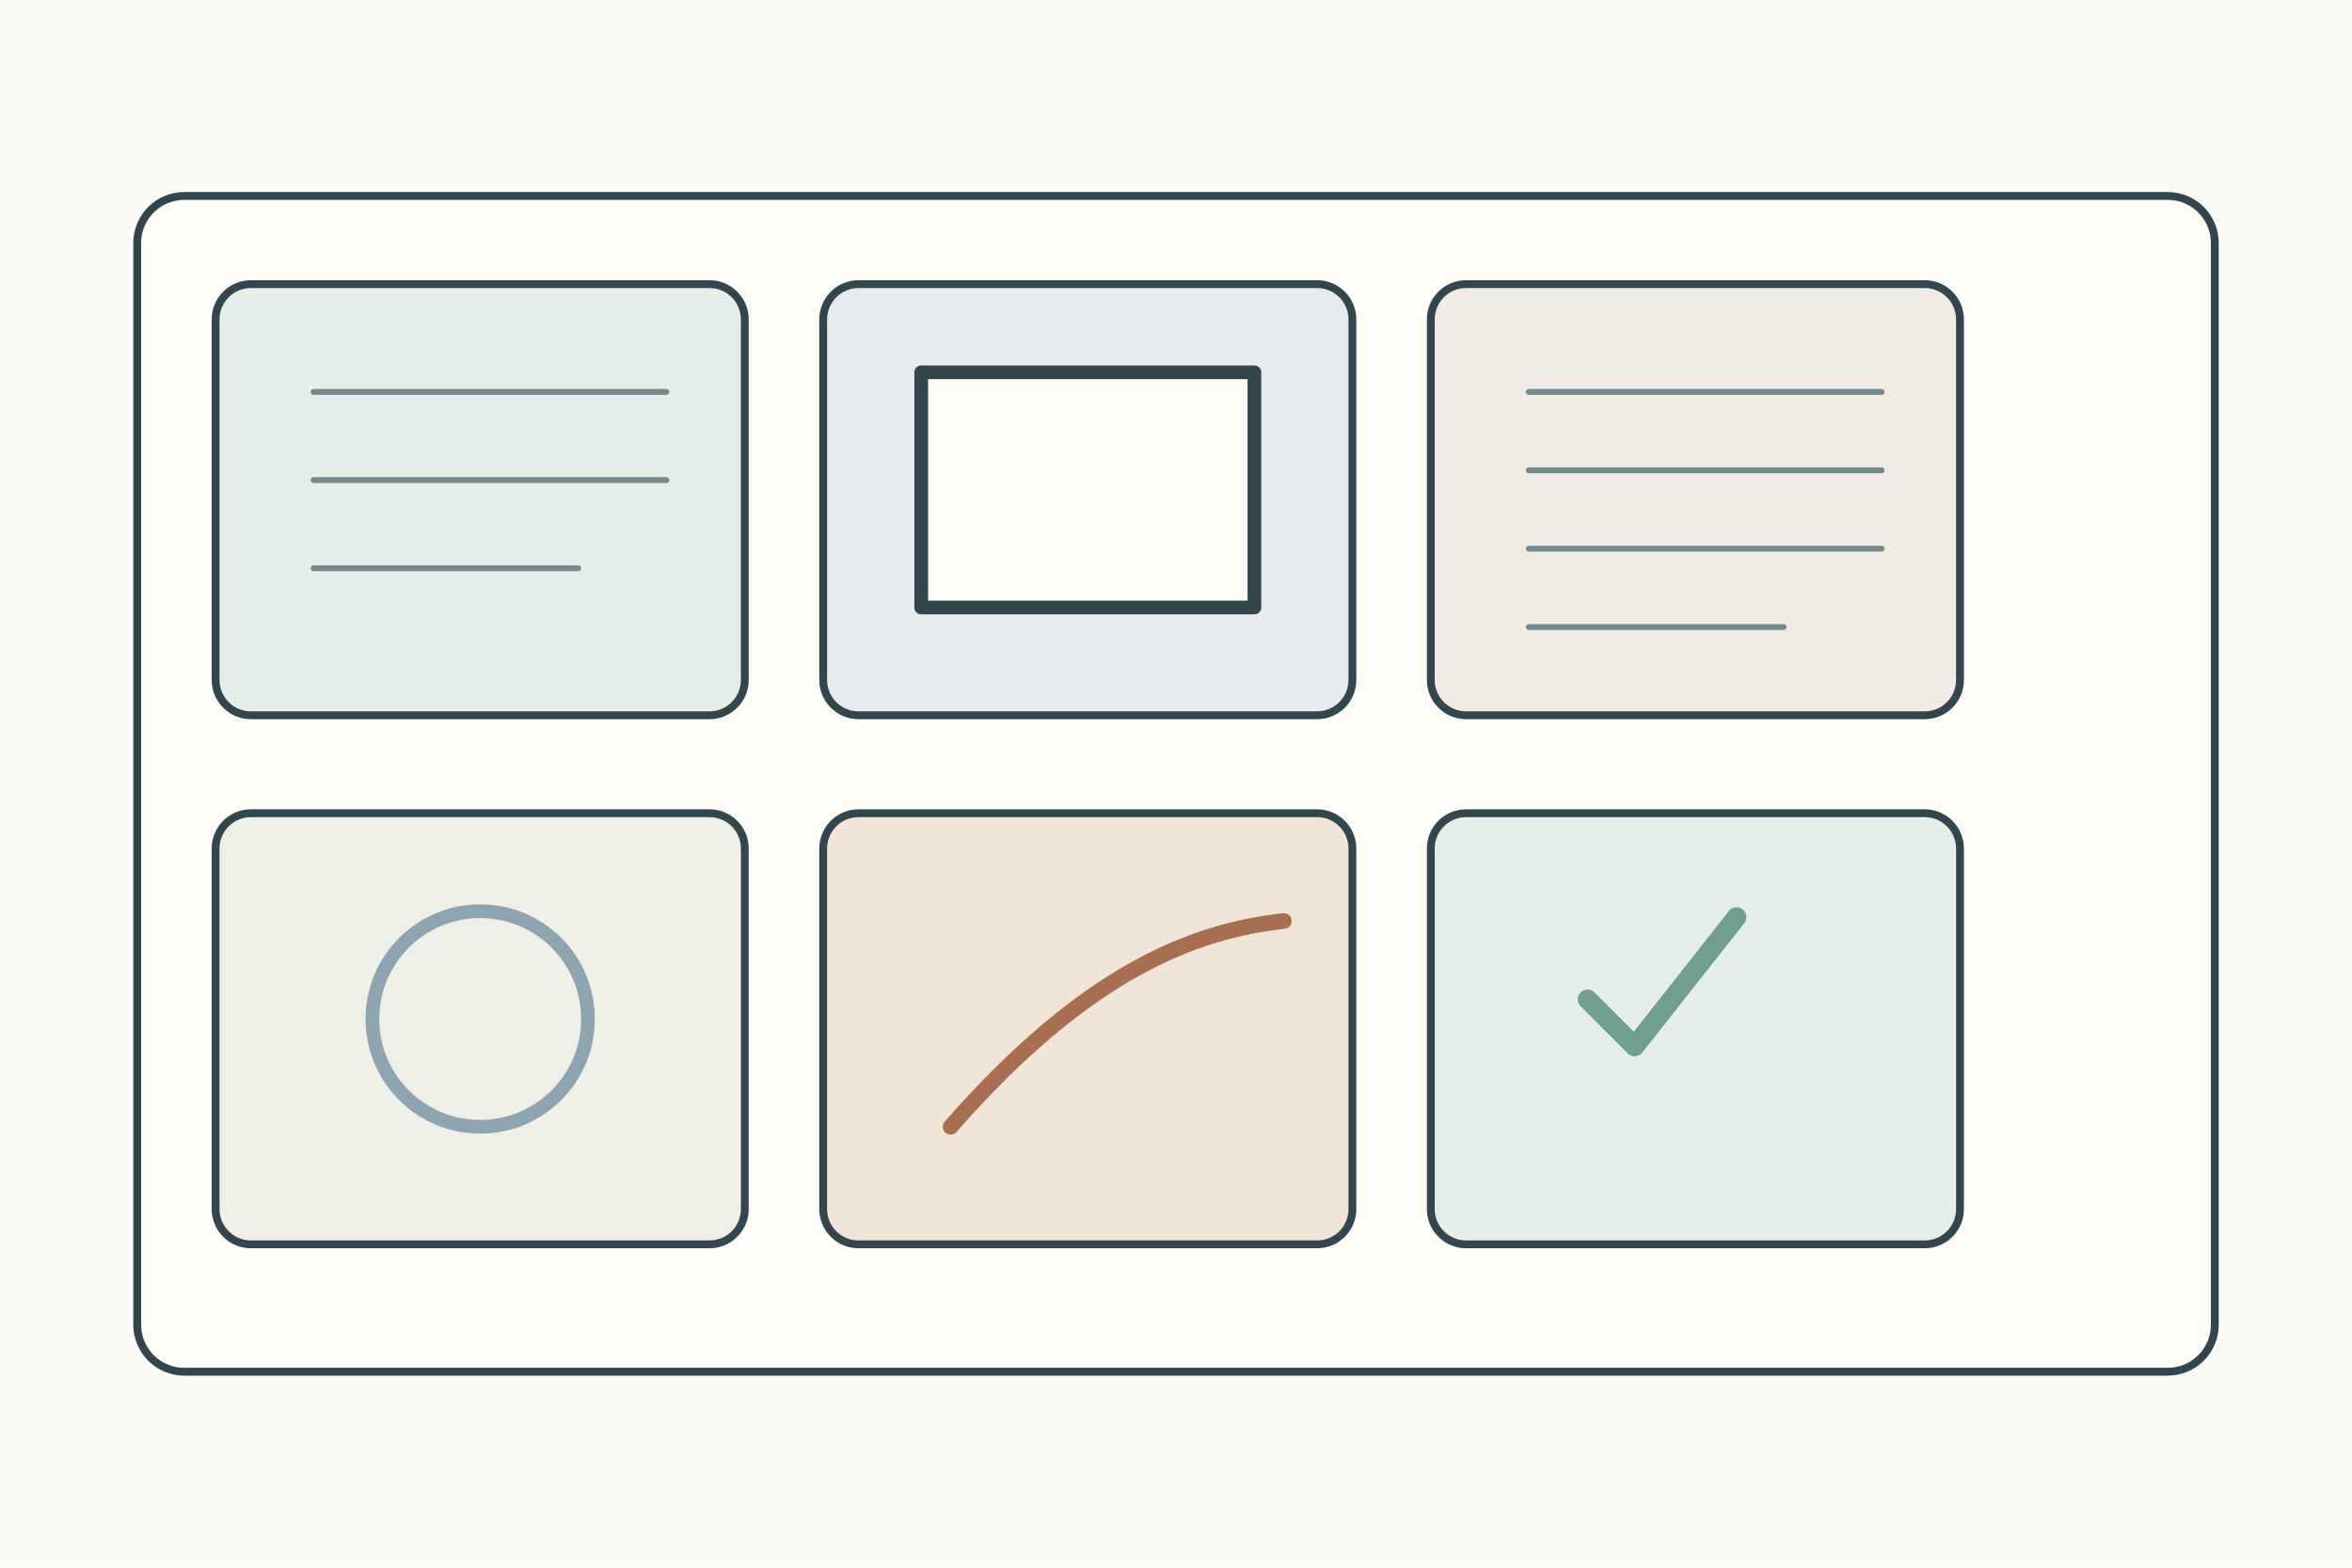
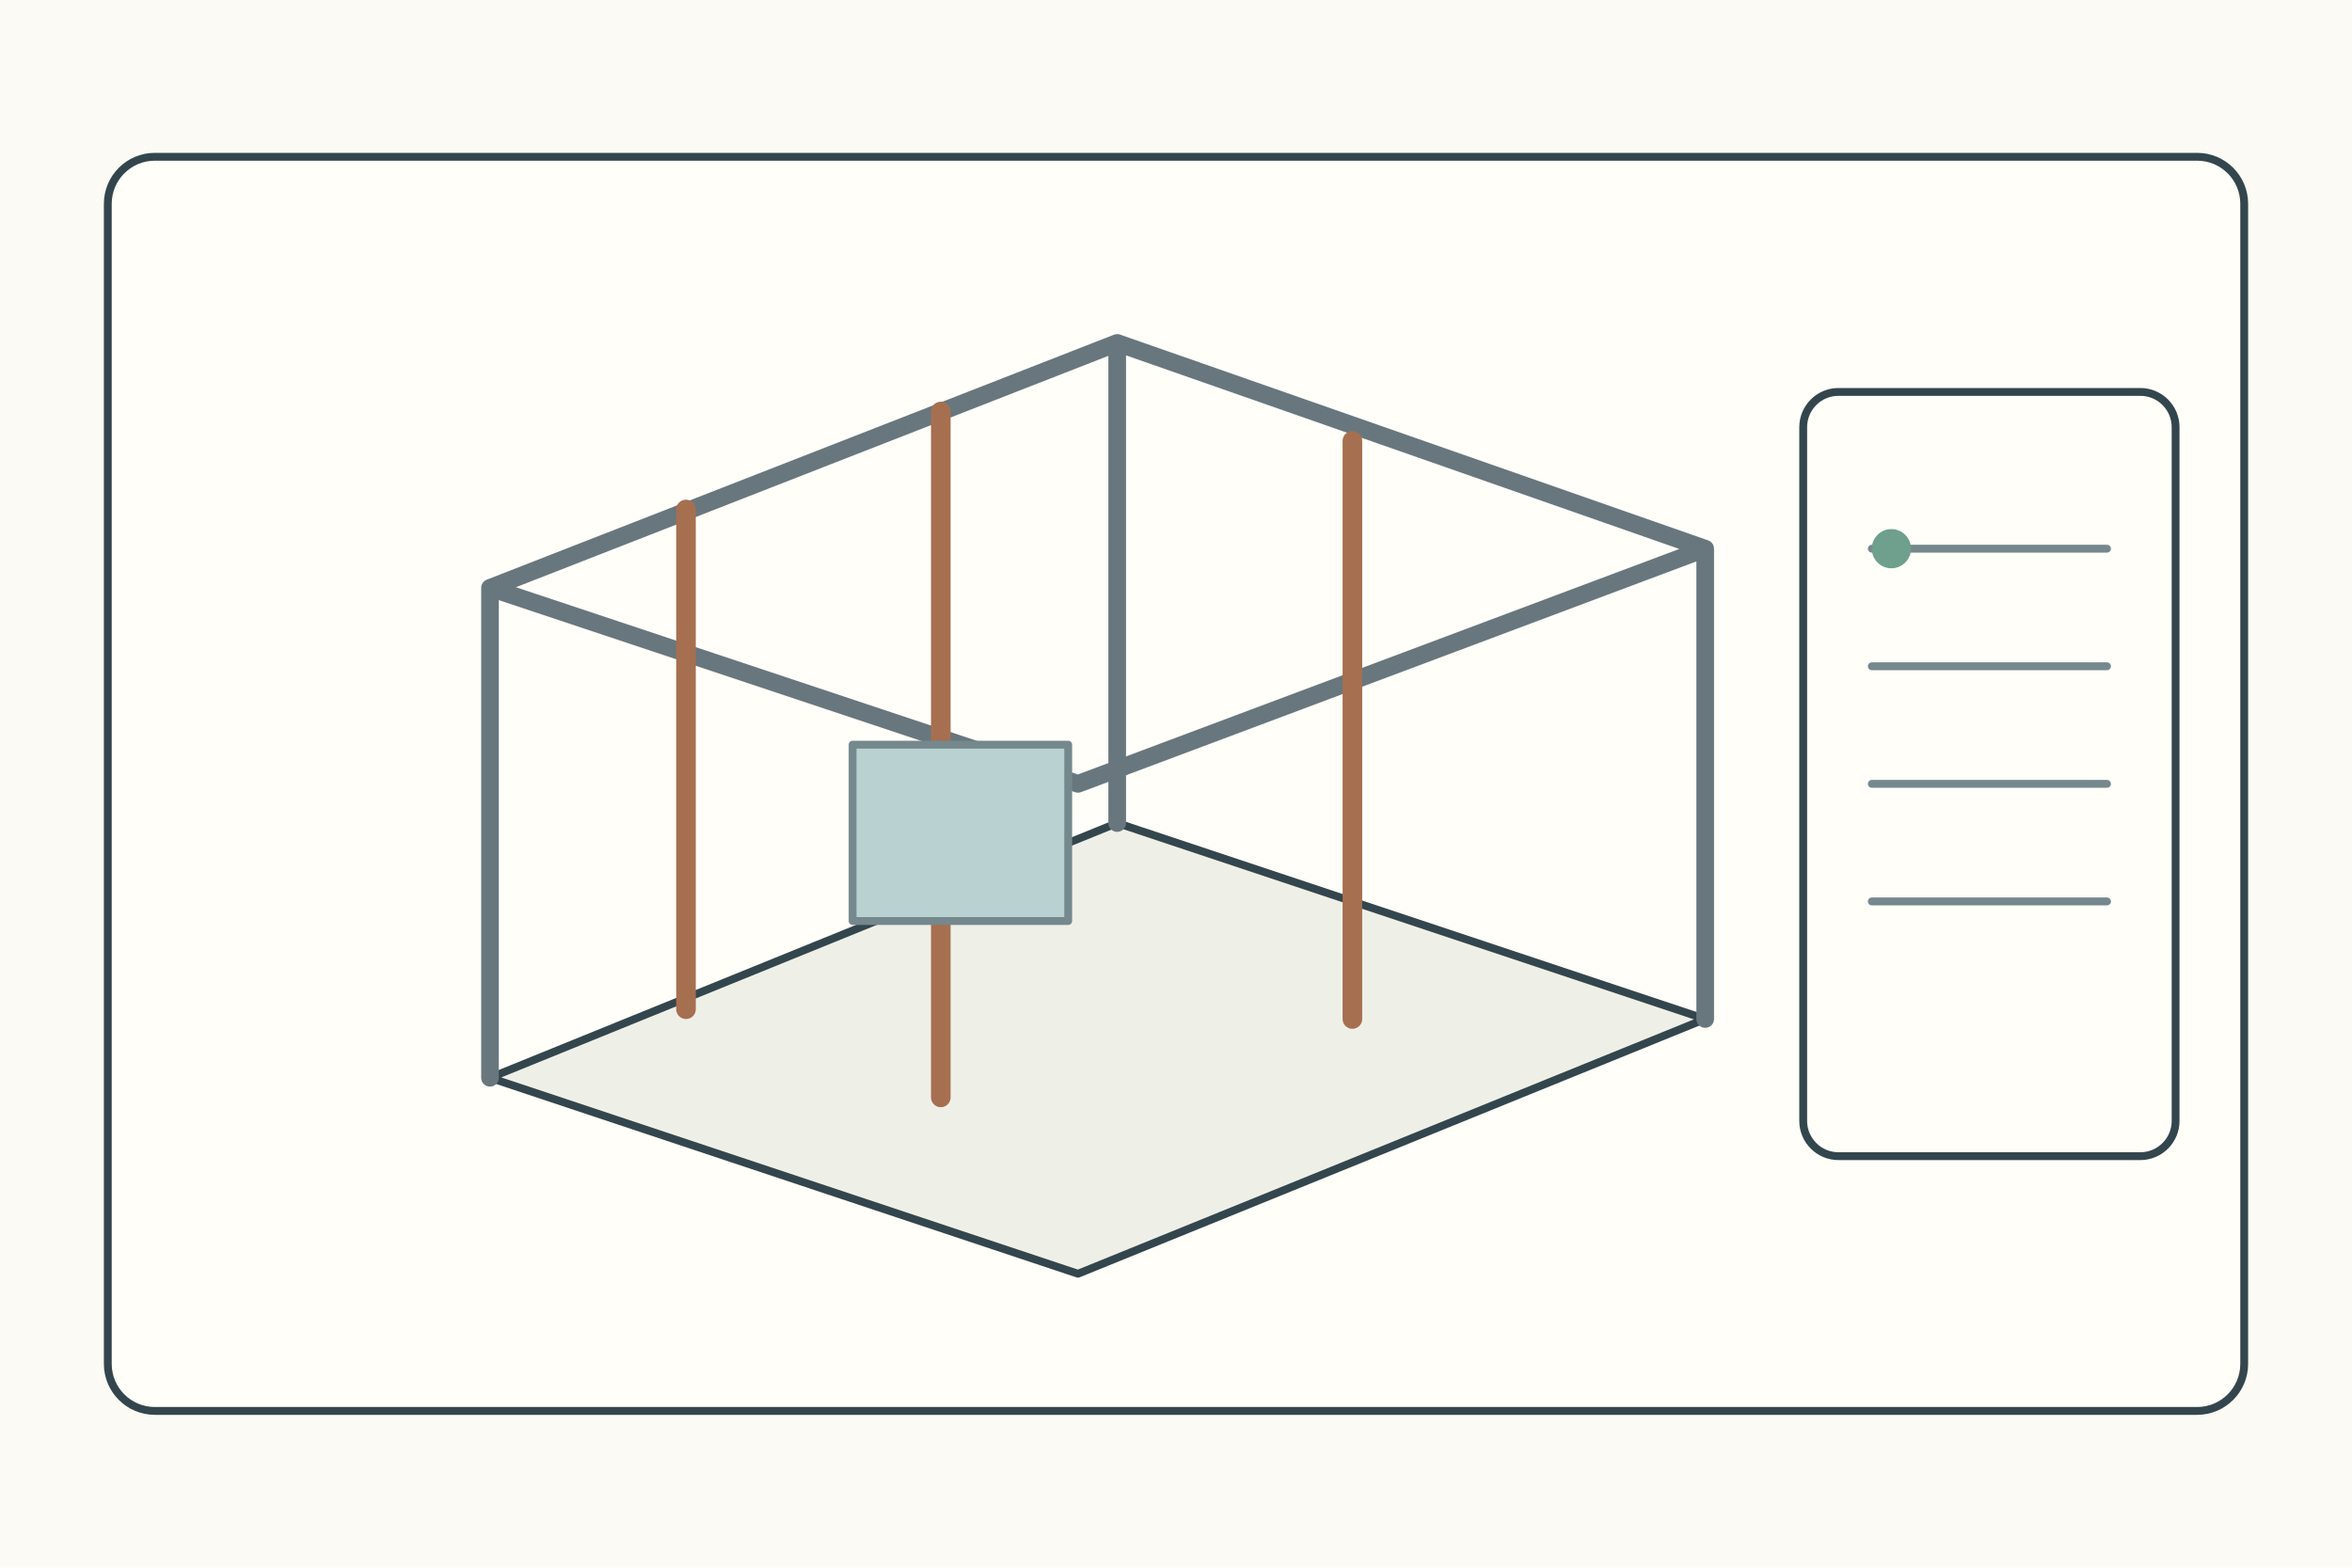
<svg xmlns="http://www.w3.org/2000/svg" width="1200" height="800">
  <rect width="1200" height="800" fill="#fbfaf4" />
+   <rect x="55" y="80" width="1090" height="640" rx="24" fill="#fffef9" stroke="#34464d" stroke-width="4" />
  <g stroke="#34464d" stroke-width="4" fill="none" stroke-linecap="round" stroke-linejoin="round">
-     <rect x="70" y="100" width="1060" height="600" rx="24" fill="#fffef9" />
-     <g transform="translate(110 145)">
-       <g>
-         <rect width="270" height="220" rx="18" fill="#e5eee8" />
-         <path d="M50 55h180M50 100h180M50 145h135" stroke="#75888d" stroke-width="3" />
-       </g>
-       <g transform="translate(310 0)">
-         <rect width="270" height="220" rx="18" fill="#e7ebef" />
-         <rect x="50" y="45" width="170" height="120" fill="#fffef9" stroke-width="7" />
-       </g>
-       <g transform="translate(620 0)">
-         <rect width="270" height="220" rx="18" fill="#f0ece5" />
-         <path d="M50 55h180M50 95h180M50 135h180M50 175h130" stroke="#75888d" stroke-width="3" />
-       </g>
-       <g transform="translate(0 270)">
-         <rect width="270" height="220" rx="18" fill="#eef0e8" />
-         <circle cx="135" cy="105" r="55" fill="none" stroke="#8ea4b0" stroke-width="7" />
-       </g>
-       <g transform="translate(310 270)">
-         <rect width="270" height="220" rx="18" fill="#f0e5d7" />
-         <path d="M65 160c70-80 125-100 170-105" stroke="#a66f50" stroke-width="8" />
-       </g>
-       <g transform="translate(620 270)">
-         <rect width="270" height="220" rx="18" fill="#e5eee8" />
-         <path d="M80 95l24 24 52-66" stroke="#6f9f8d" stroke-width="10" />
+     <g transform="translate(170 130)">
+       <path d="M80 420L380 520L700 390L400 290Z" fill="#eef0e8" />
+       <path d="M80 420V170L400 45V290M700 390V150L400 45M80 170L380 270L700 150" stroke="#68777d" stroke-width="9" />
+       <path d="M180 385V130M310 430V80M520 390V95" stroke="#a66f50" stroke-width="10" />
+       <rect x="265" y="250" width="110" height="90" fill="#bad1d1" stroke="#75888d" />
+       <g transform="translate(750 70)">
+         <rect width="190" height="390" rx="18" fill="#fffef9" />
+         <path d="M35 80h120M35 140h120M35 200h120M35 260h120" stroke="#75888d" />
+         <circle cx="45" cy="80" r="10" fill="#6f9f8d" stroke="none" />
      </g>
    </g>
  </g>
</svg>
